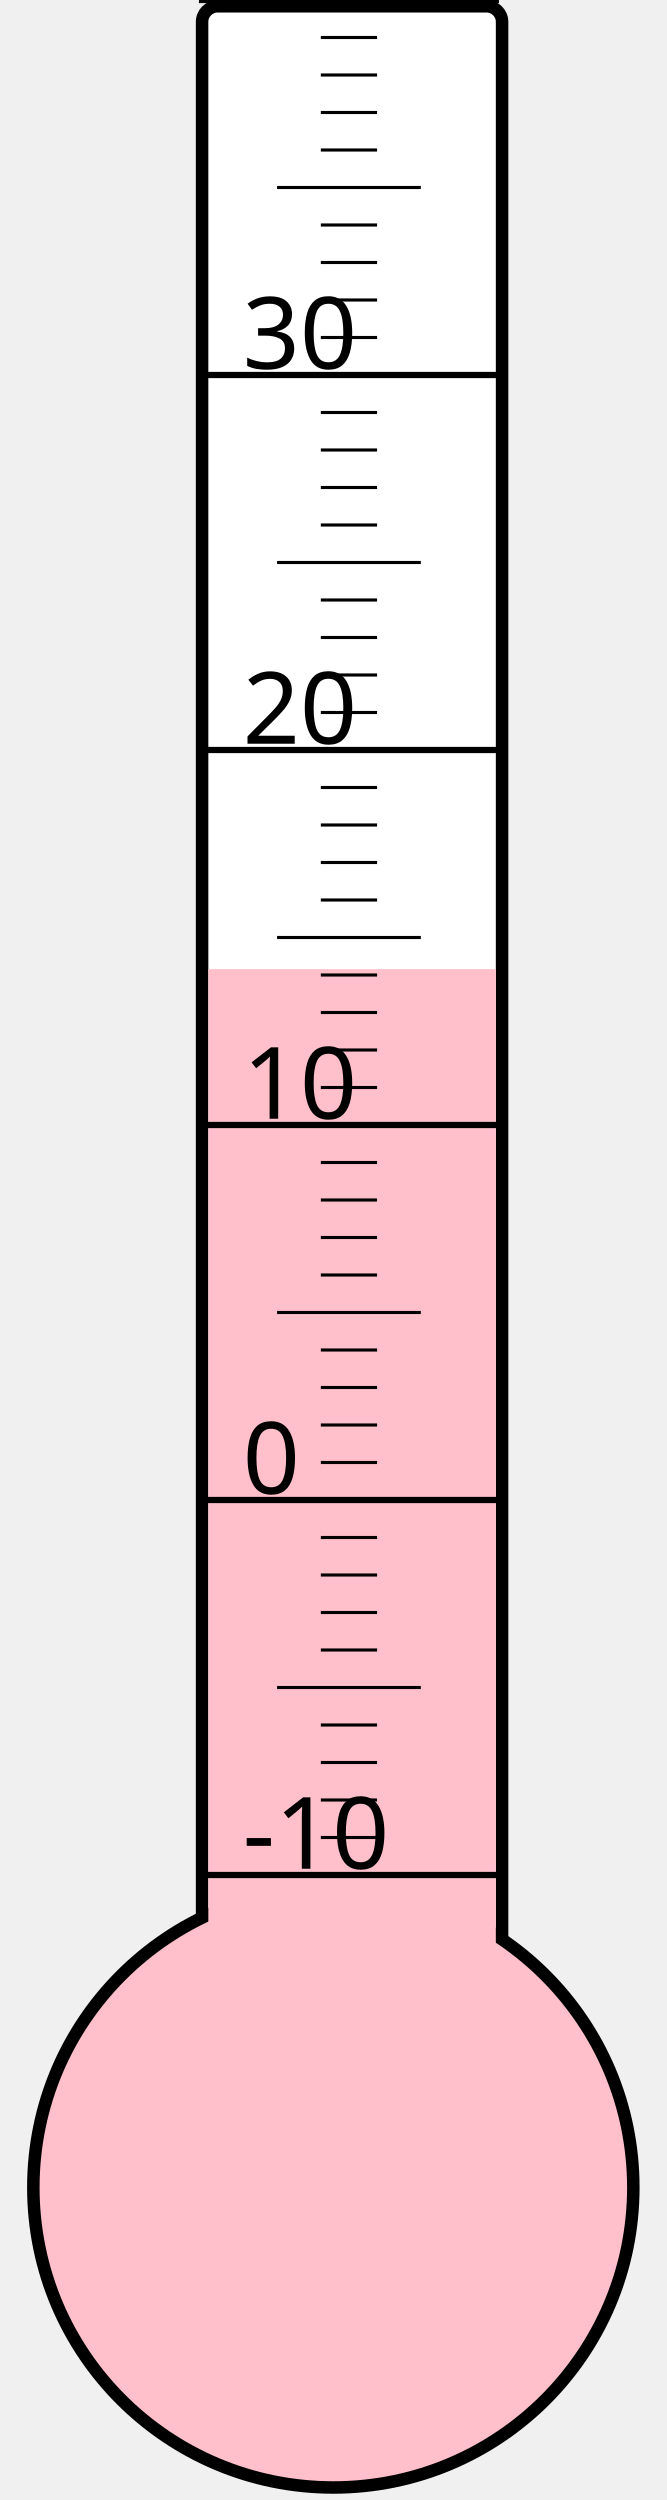
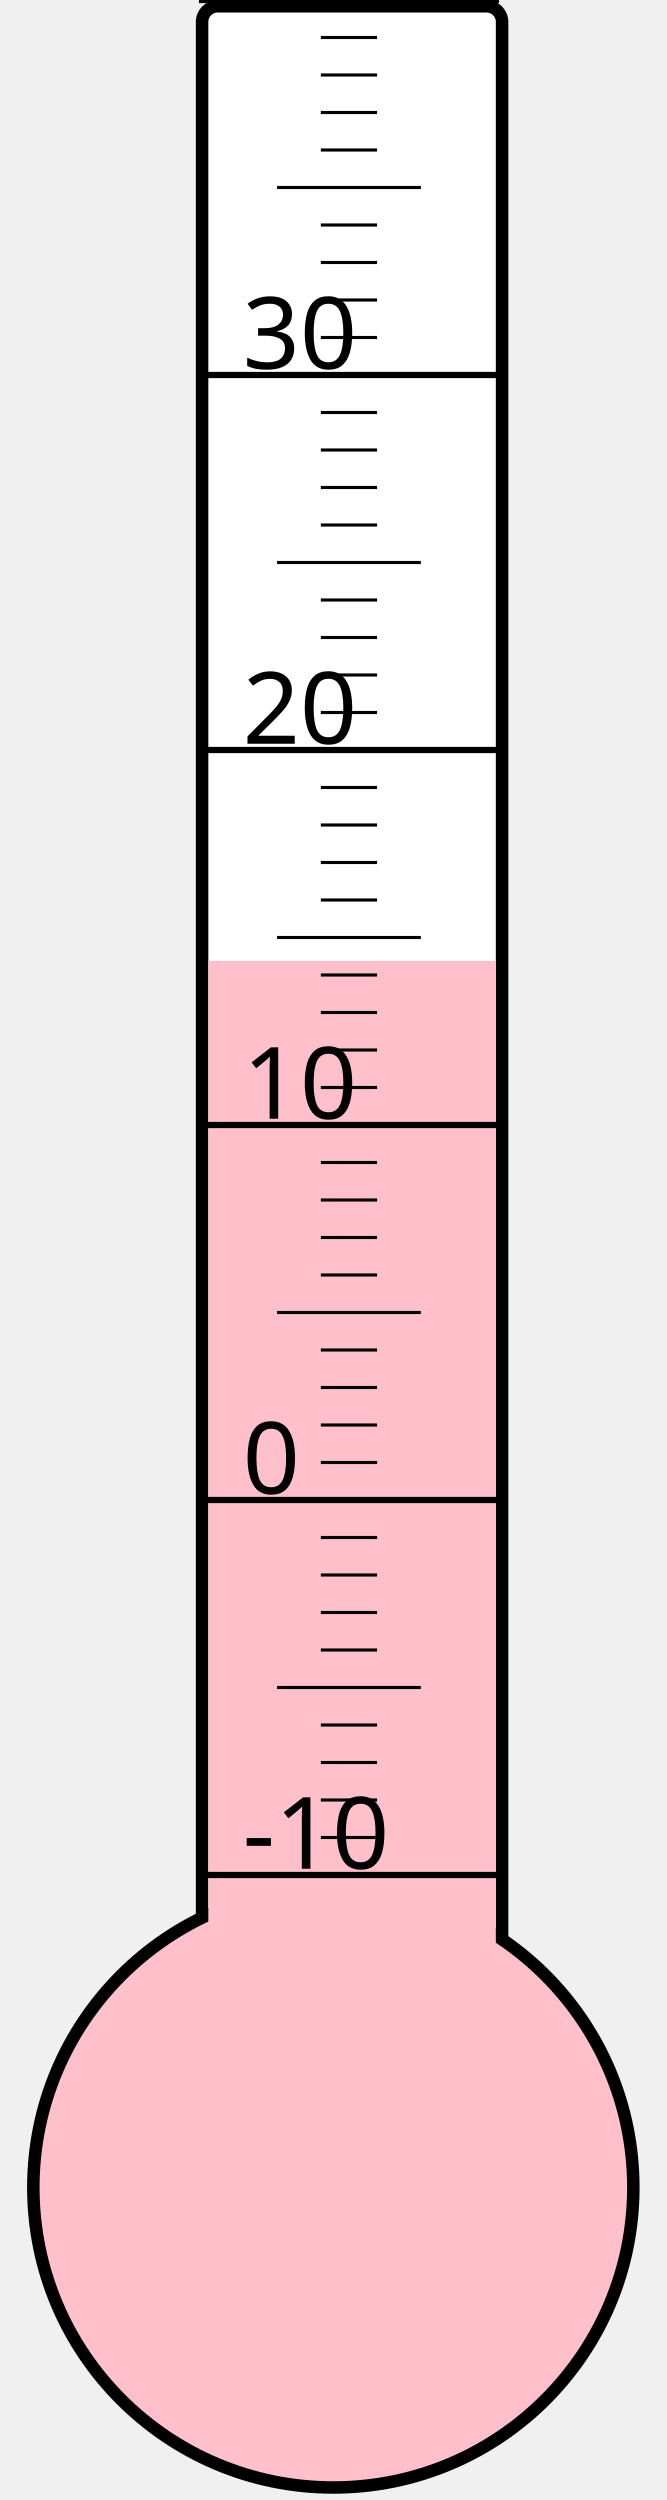
<svg xmlns="http://www.w3.org/2000/svg" width="40px" height="150px" viewBox="0 0 200 800">
  <rect width="200" height="800" x="0" y="0" style="fill: #ffffeb; fill-opacity: 0;" />
  <rect width="96" height="680" x="58" y="2" rx="5" ry="5" style="fill: white; fill-opacity: 1; stroke: black; stroke-width: 4;" />
  <circle cx="100" cy="700" r="96" style="fill: pink; stroke: black; stroke-width: 4;" />
-   <rect width="92" height="389.875" x="60" y="310.125" style="fill: pink; fill-opacity: 1; stroke-width: 0;" />
+   <rect width="92" height="392.5" x="60" y="307.5" style="fill: pink; fill-opacity: 1; stroke-width: 0;" />
  <text x="71" y="598" style="font-family: sans-serif; font-size: 24pt;">-10</text>
  <text x="71" y="478" style="font-family: sans-serif; font-size: 24pt;">0</text>
  <text x="71" y="358" style="font-family: sans-serif; font-size: 24pt;">10</text>
  <text x="71" y="238" style="font-family: sans-serif; font-size: 24pt;">20</text>
  <text x="71" y="118" style="font-family: sans-serif; font-size: 24pt;">30</text>
  <g style="stroke: black;">
    <line x1="57" y1="600" x2="153" y2="600" style="stroke-width: 2;" />
    <line x1="96" y1="588" x2="114" y2="588" style="stroke-width: 1;" />
    <line x1="96" y1="576" x2="114" y2="576" style="stroke-width: 1;" />
    <line x1="96" y1="564" x2="114" y2="564" style="stroke-width: 1;" />
    <line x1="96" y1="552" x2="114" y2="552" style="stroke-width: 1;" />
    <line x1="82" y1="540" x2="128" y2="540" style="stroke-width: 1;" />
    <line x1="96" y1="528" x2="114" y2="528" style="stroke-width: 1;" />
    <line x1="96" y1="516" x2="114" y2="516" style="stroke-width: 1;" />
    <line x1="96" y1="504" x2="114" y2="504" style="stroke-width: 1;" />
    <line x1="96" y1="492" x2="114" y2="492" style="stroke-width: 1;" />
    <line x1="57" y1="480" x2="153" y2="480" style="stroke-width: 2;" />
    <line x1="96" y1="468" x2="114" y2="468" style="stroke-width: 1;" />
    <line x1="96" y1="456" x2="114" y2="456" style="stroke-width: 1;" />
    <line x1="96" y1="444" x2="114" y2="444" style="stroke-width: 1;" />
    <line x1="96" y1="432" x2="114" y2="432" style="stroke-width: 1;" />
    <line x1="82" y1="420" x2="128" y2="420" style="stroke-width: 1;" />
    <line x1="96" y1="408" x2="114" y2="408" style="stroke-width: 1;" />
    <line x1="96" y1="396" x2="114" y2="396" style="stroke-width: 1;" />
    <line x1="96" y1="384" x2="114" y2="384" style="stroke-width: 1;" />
    <line x1="96" y1="372" x2="114" y2="372" style="stroke-width: 1;" />
    <line x1="57" y1="360" x2="153" y2="360" style="stroke-width: 2;" />
    <line x1="96" y1="348" x2="114" y2="348" style="stroke-width: 1;" />
    <line x1="96" y1="336" x2="114" y2="336" style="stroke-width: 1;" />
    <line x1="96" y1="324" x2="114" y2="324" style="stroke-width: 1;" />
    <line x1="96" y1="312" x2="114" y2="312" style="stroke-width: 1;" />
    <line x1="82" y1="300" x2="128" y2="300" style="stroke-width: 1;" />
    <line x1="96" y1="288" x2="114" y2="288" style="stroke-width: 1;" />
    <line x1="96" y1="276" x2="114" y2="276" style="stroke-width: 1;" />
    <line x1="96" y1="264" x2="114" y2="264" style="stroke-width: 1;" />
    <line x1="96" y1="252" x2="114" y2="252" style="stroke-width: 1;" />
    <line x1="57" y1="240" x2="153" y2="240" style="stroke-width: 2;" />
    <line x1="96" y1="228" x2="114" y2="228" style="stroke-width: 1;" />
    <line x1="96" y1="216" x2="114" y2="216" style="stroke-width: 1;" />
    <line x1="96" y1="204" x2="114" y2="204" style="stroke-width: 1;" />
    <line x1="96" y1="192" x2="114" y2="192" style="stroke-width: 1;" />
    <line x1="82" y1="180" x2="128" y2="180" style="stroke-width: 1;" />
    <line x1="96" y1="168" x2="114" y2="168" style="stroke-width: 1;" />
    <line x1="96" y1="156" x2="114" y2="156" style="stroke-width: 1;" />
    <line x1="96" y1="144" x2="114" y2="144" style="stroke-width: 1;" />
    <line x1="96" y1="132" x2="114" y2="132" style="stroke-width: 1;" />
    <line x1="57" y1="120" x2="153" y2="120" style="stroke-width: 2;" />
    <line x1="96" y1="108" x2="114" y2="108" style="stroke-width: 1;" />
    <line x1="96" y1="96" x2="114" y2="96" style="stroke-width: 1;" />
    <line x1="96" y1="84" x2="114" y2="84" style="stroke-width: 1;" />
    <line x1="96" y1="72" x2="114" y2="72" style="stroke-width: 1;" />
    <line x1="82" y1="60" x2="128" y2="60" style="stroke-width: 1;" />
    <line x1="96" y1="48" x2="114" y2="48" style="stroke-width: 1;" />
    <line x1="96" y1="36" x2="114" y2="36" style="stroke-width: 1;" />
    <line x1="96" y1="24" x2="114" y2="24" style="stroke-width: 1;" />
    <line x1="96" y1="12" x2="114" y2="12" style="stroke-width: 1;" />
    <line x1="57" y1="0" x2="153" y2="0" style="stroke-width: 2;" />
  </g>
</svg>
